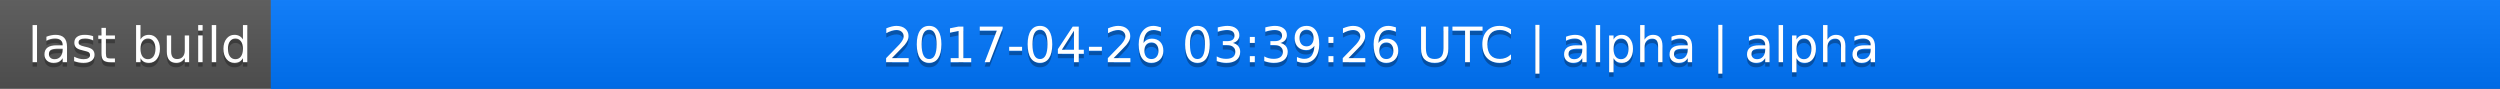
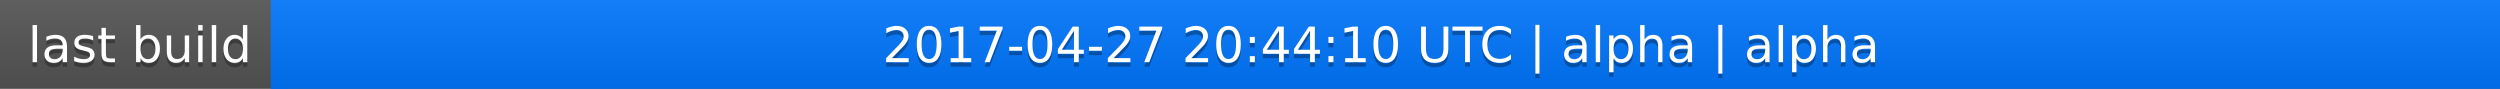
<svg xmlns="http://www.w3.org/2000/svg" width="563" height="20">
  <linearGradient id="a" x2="0" y2="100%">
    <stop offset="0" stop-color="#bbb" stop-opacity=".1" />
    <stop offset="1" stop-opacity=".1" />
  </linearGradient>
  <rect rx="0" width="563" height="20" fill="#555" />
  <rect rx="0" x="61" width="502" height="20" fill="#07f" />
  <path fill="#07f" d="M61 0h4v20h-4z" />
  <rect rx="0" width="563" height="20" fill="url(#a)" />
  <g fill="#fff" text-anchor="middle" font-family="DejaVu Sans,Verdana,Geneva,sans-serif" font-size="11">
    <text x="31.5" y="15" fill="#010101" fill-opacity=".3">last build</text>
    <text x="31.5" y="14">last build</text>
-     <text x="311" y="15" fill="#010101" fill-opacity=".3">2017-04-26 03:39:26 UTC | alpha | alpha</text>
-     <text x="311" y="14">2017-04-26 03:39:26 UTC | alpha | alpha</text>
+     <text x="311" y="15" fill="#010101" fill-opacity=".3">2017-04-27 20:44:10 UTC | alpha | alpha</text>
+     <text x="311" y="14">2017-04-27 20:44:10 UTC | alpha | alpha</text>
  </g>
</svg>
